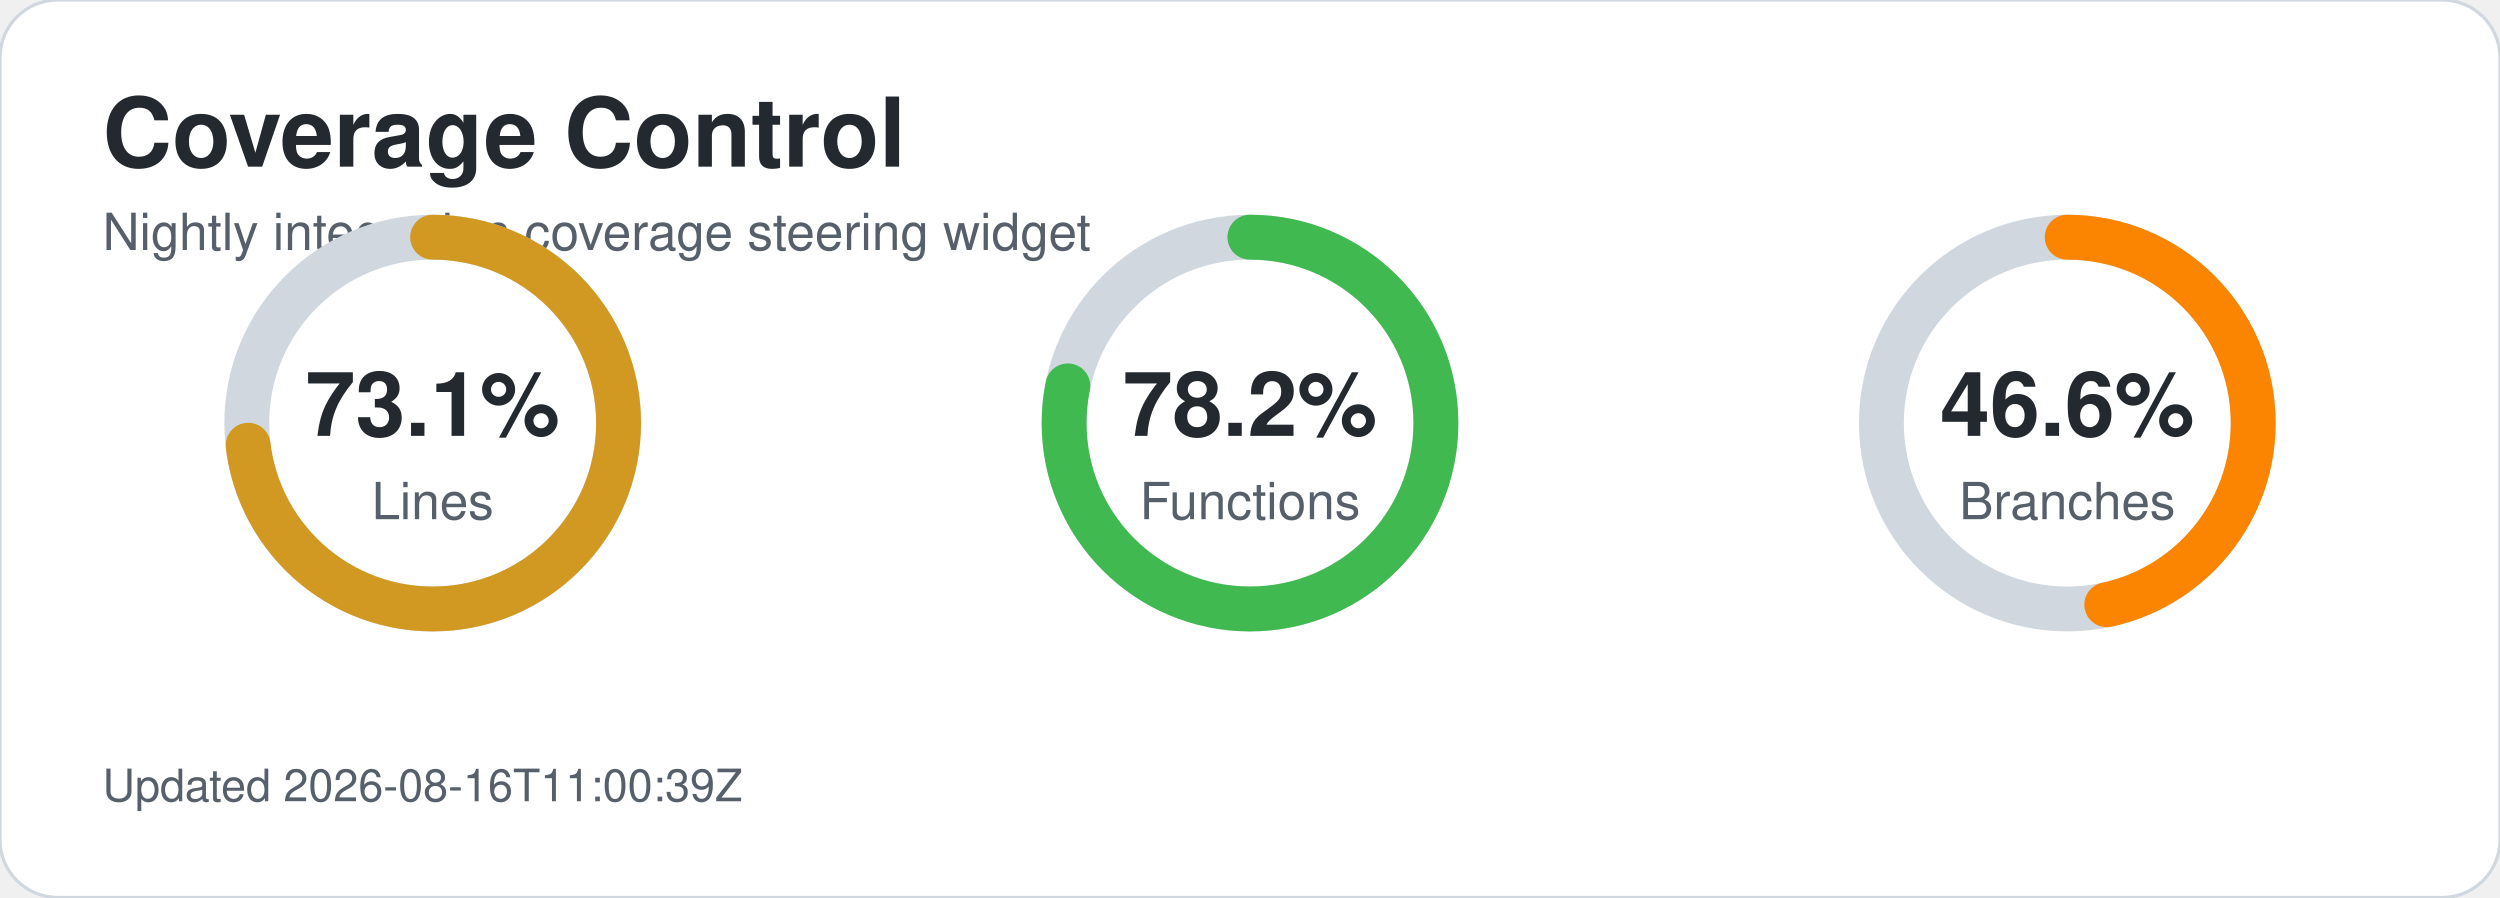
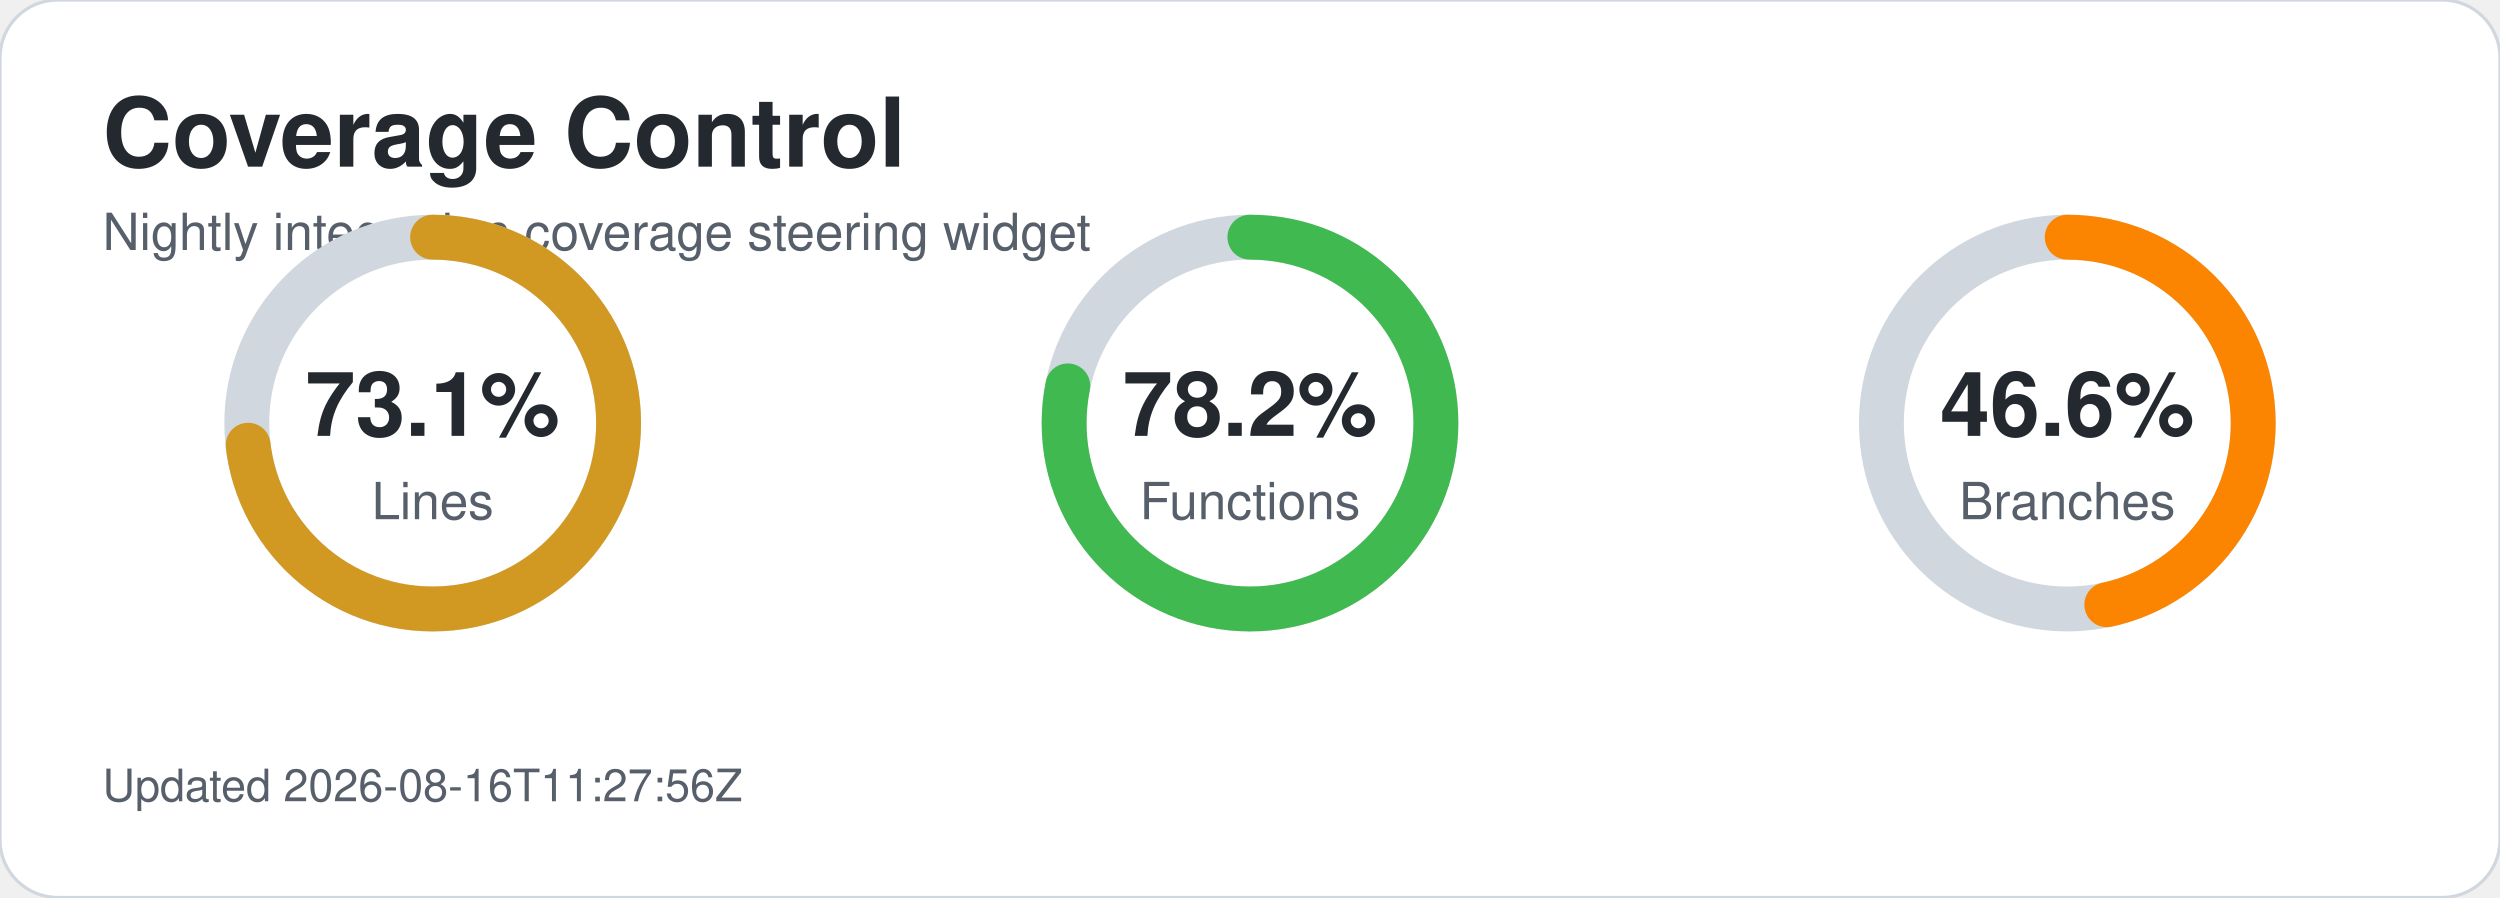
<svg xmlns="http://www.w3.org/2000/svg" width="780" height="280" viewBox="0 0 780 280" role="img" aria-labelledby="title desc">
  <style>text{font-family:-apple-system,BlinkMacSystemFont,'Segoe UI',Helvetica,Arial,sans-serif;}.title{font-size:30px;font-weight:700;fill:#24292f;}.subtitle{font-size:16px;fill:#57606a;}.metric-value{font-size:28px;font-weight:700;fill:#24292f;}.metric-label{font-size:16px;fill:#57606a;}.updated{font-size:14px;fill:#57606a;}</style>
  <rect width="780" height="280" rx="18" fill="#ffffff" stroke="#d0d7de" />
  <text x="32" y="52" class="title">Coverage Control</text>
  <text x="32" y="78" class="subtitle">Nightly integration coverage steering widget</text>
  <circle cx="135" cy="132" r="58" fill="none" stroke="#d0d7de" stroke-width="14" />
  <circle cx="135" cy="132" r="58" fill="none" stroke="#d29922" stroke-width="14" stroke-linecap="round" stroke-dasharray="266.4 98.0" transform="rotate(-90 135 132)" />
  <text x="135" y="136" text-anchor="middle" class="metric-value">73.1%</text>
  <text x="135" y="162" text-anchor="middle" class="metric-label">Lines</text>
  <circle cx="390" cy="132" r="58" fill="none" stroke="#d0d7de" stroke-width="14" />
  <circle cx="390" cy="132" r="58" fill="none" stroke="#3fb950" stroke-width="14" stroke-linecap="round" stroke-dasharray="285.0 79.4" transform="rotate(-90 390 132)" />
  <text x="390" y="136" text-anchor="middle" class="metric-value">78.2%</text>
  <text x="390" y="162" text-anchor="middle" class="metric-label">Functions</text>
  <circle cx="645" cy="132" r="58" fill="none" stroke="#d0d7de" stroke-width="14" />
  <circle cx="645" cy="132" r="58" fill="none" stroke="#fb8500" stroke-width="14" stroke-linecap="round" stroke-dasharray="169.8 194.6" transform="rotate(-90 645 132)" />
  <text x="645" y="136" text-anchor="middle" class="metric-value">46.6%</text>
  <text x="645" y="162" text-anchor="middle" class="metric-label">Branches</text>
-   <text x="32" y="250" class="updated">Updated 2026-08-16T11:00:39Z</text>
+   <text x="32" y="250" class="updated">Updated 2026-08-16T11:27:56Z</text>
</svg>
